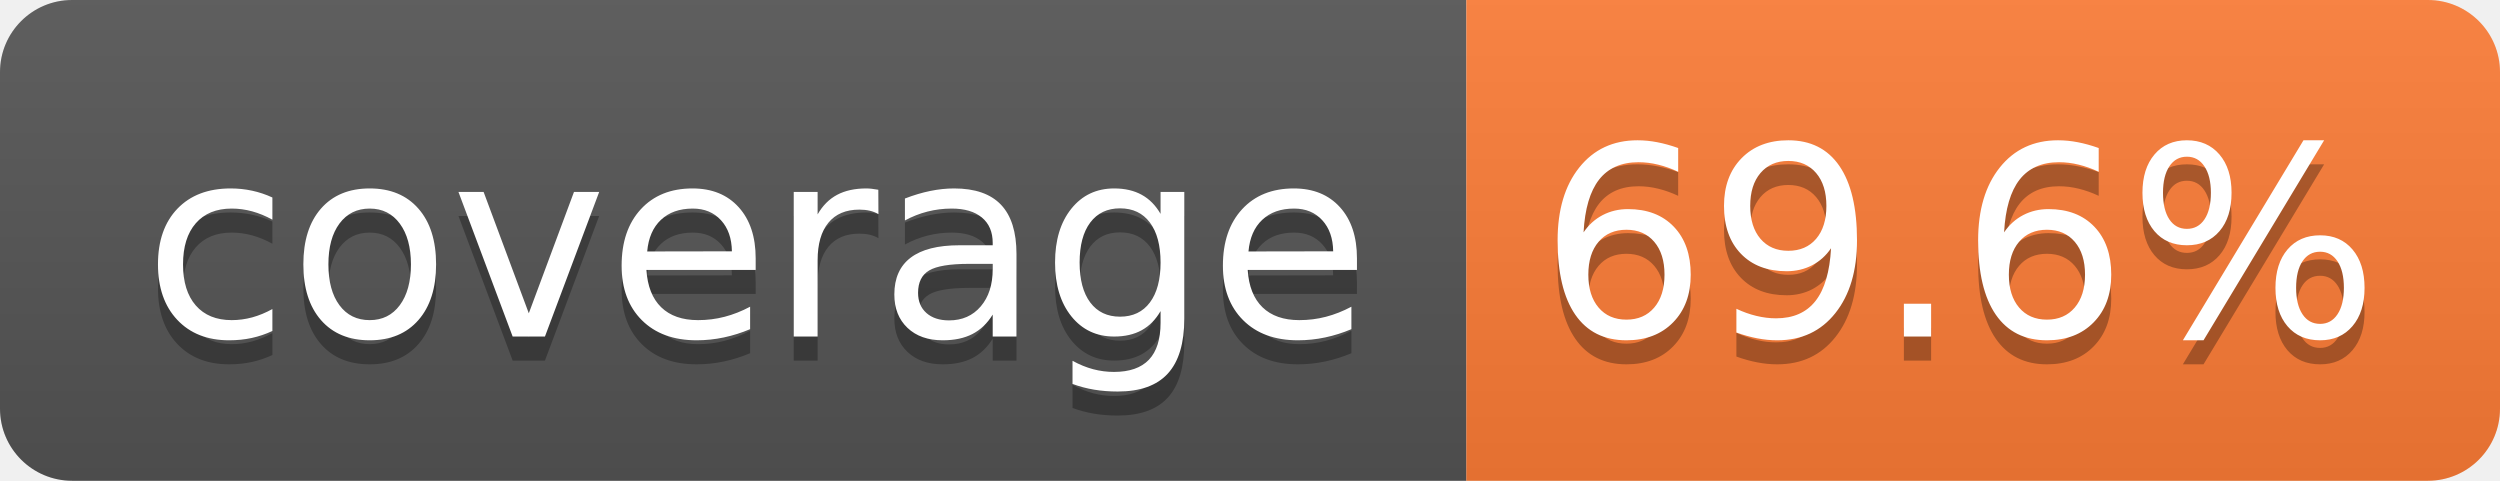
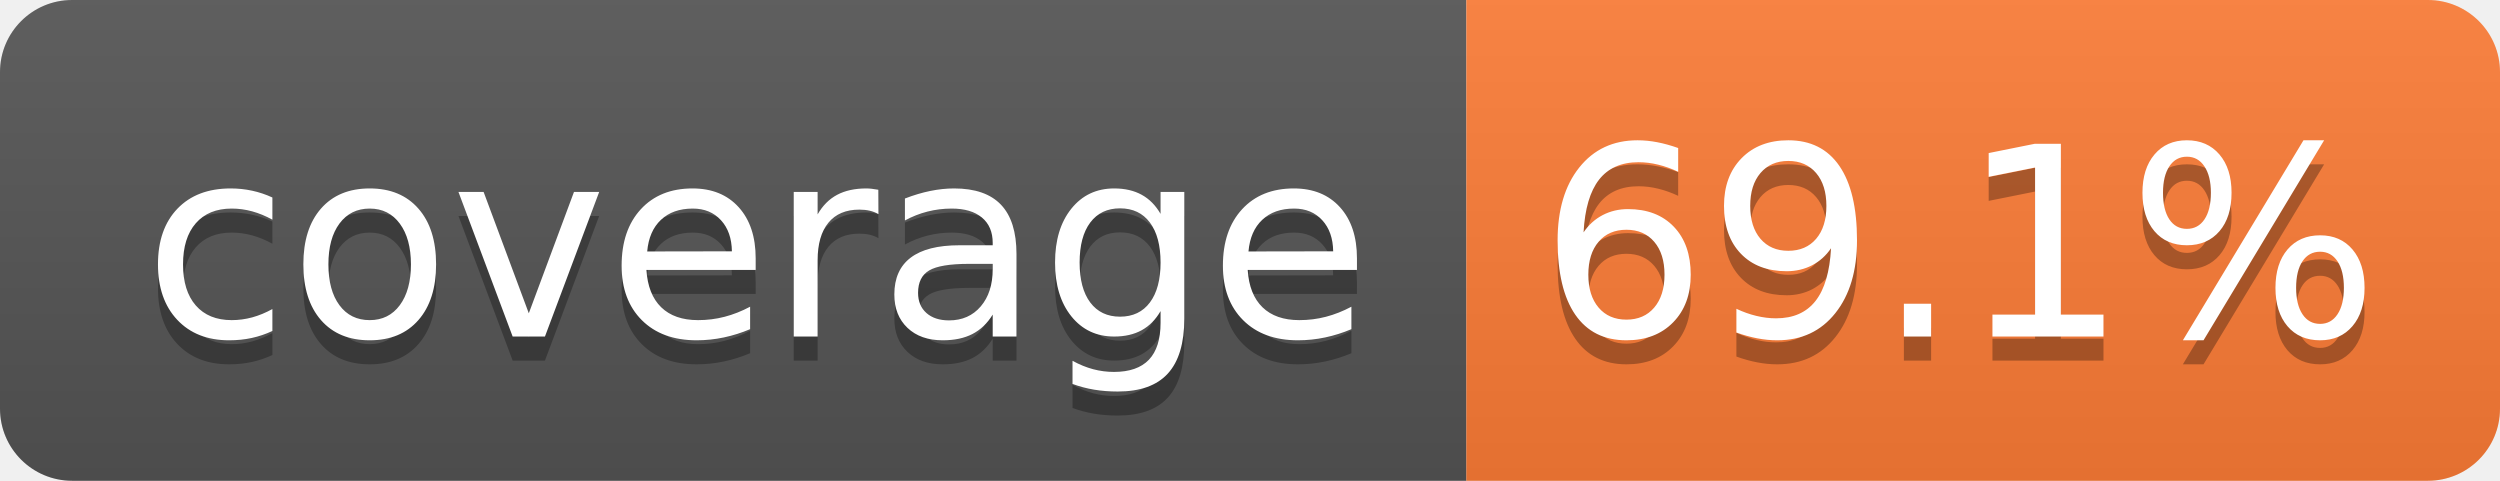
- <svg xmlns="http://www.w3.org/2000/svg" width="104" height="20" role="img" aria-label="coverage: 69.6%">
+ <svg xmlns="http://www.w3.org/2000/svg" width="104" height="20" role="img" aria-label="coverage: 69.1%">
  <linearGradient id="s" x2="0" y2="100%">
    <stop offset="0" stop-color="#bbb" stop-opacity=".1" />
    <stop offset="1" stop-opacity=".1" />
  </linearGradient>
  <clipPath id="r">
    <rect width="104" height="20" rx="3" fill="#fff" />
  </clipPath>
  <g clip-path="url(#r)">
    <rect width="61" height="20" fill="#555" />
    <rect x="61" width="43" height="20" fill="#fe7d37" />
    <rect width="104" height="20" fill="url(#s)" />
  </g>
  <g fill="#fff" text-anchor="middle" font-family="Verdana,Geneva,DejaVu Sans,sans-serif" text-rendering="geometricPrecision" font-size="110">
    <text aria-hidden="true" x="315" y="150" fill="#010101" fill-opacity=".3" transform="scale(.1)" textLength="510">coverage</text>
    <text x="315" y="140" transform="scale(.1)" fill="#fff" textLength="510">coverage</text>
-     <text aria-hidden="true" x="815" y="150" fill="#010101" fill-opacity=".3" transform="scale(.1)" textLength="330">69.6%</text>
-     <text x="815" y="140" transform="scale(.1)" fill="#fff" textLength="330">69.6%</text>
+     <text aria-hidden="true" x="815" y="150" fill="#010101" fill-opacity=".3" transform="scale(.1)" textLength="330">69.1%</text>
+     <text x="815" y="140" transform="scale(.1)" fill="#fff" textLength="330">69.1%</text>
  </g>
</svg>
